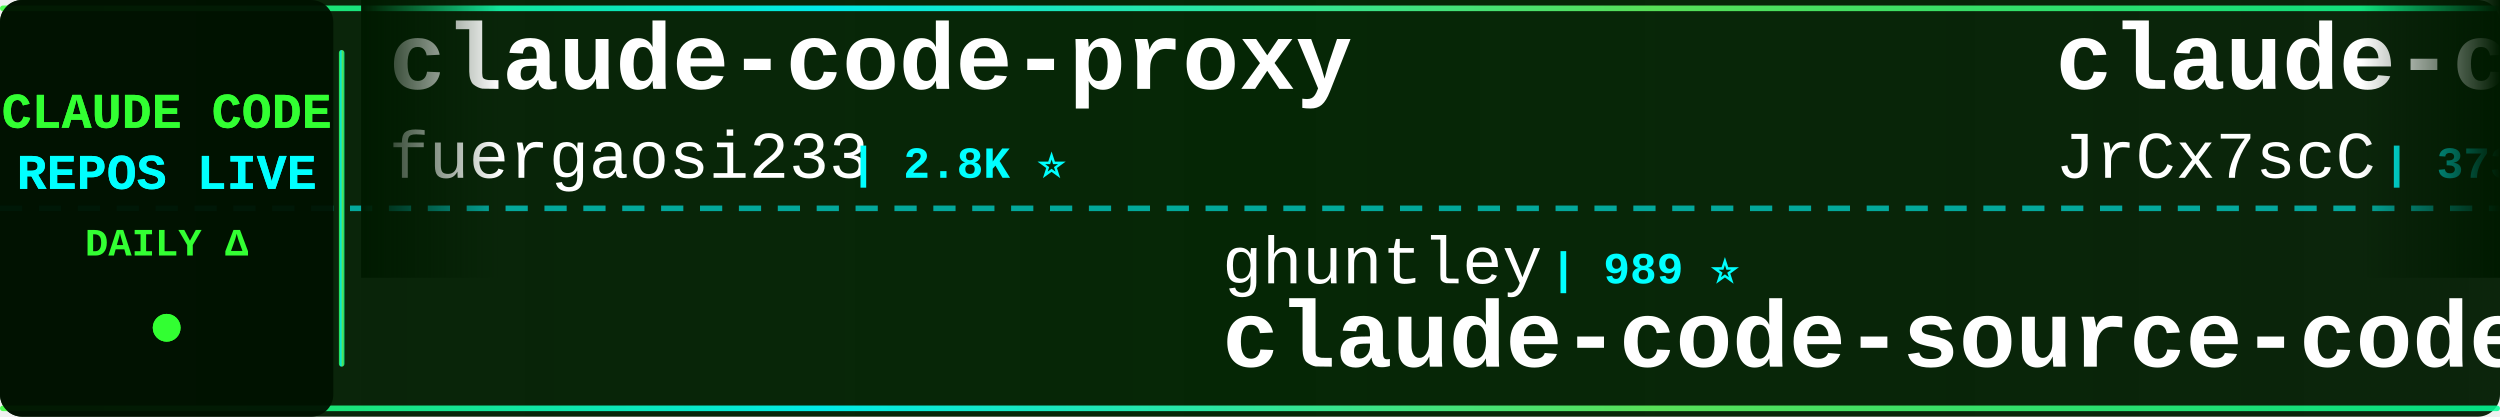
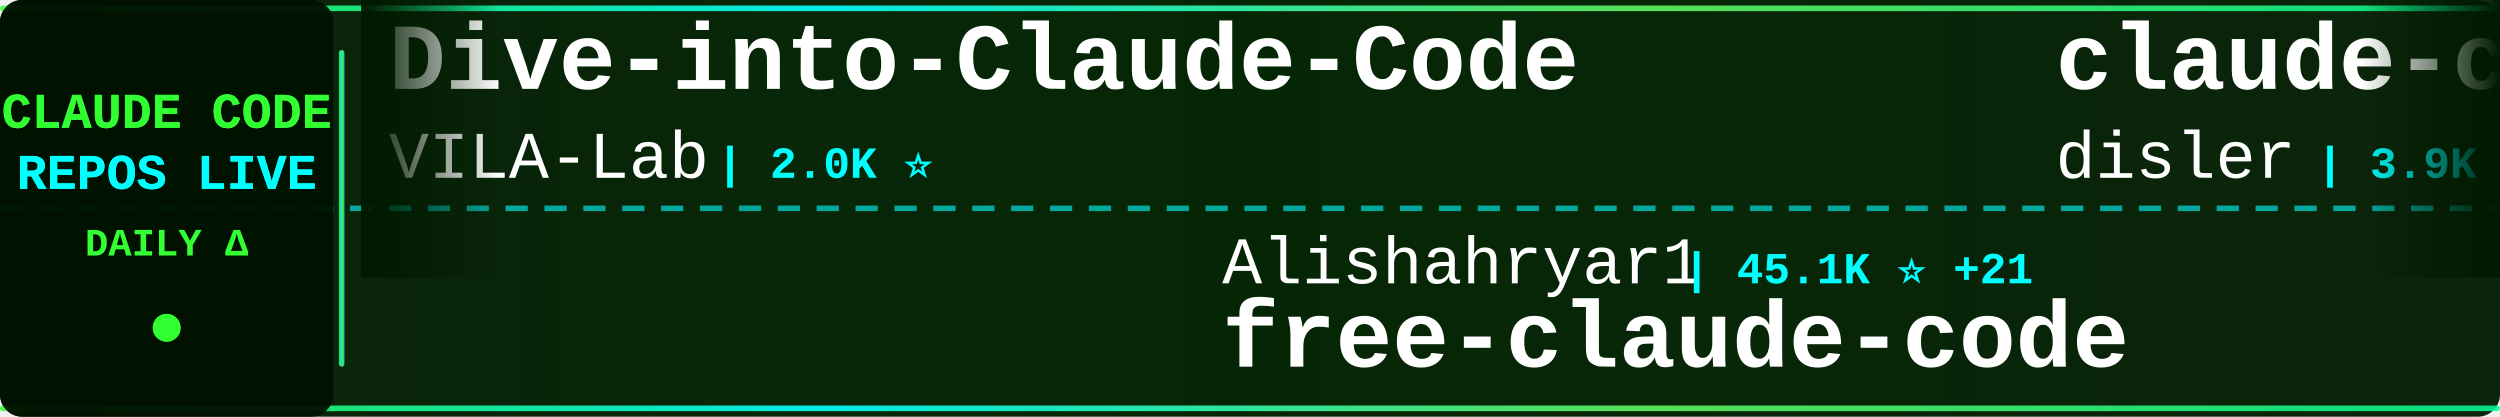
<svg xmlns="http://www.w3.org/2000/svg" width="900" height="150">
  <defs>
    <linearGradient id="tickerBg" x1="0%" y1="0%" x2="100%" y2="0%">
      <stop offset="0%" style="stop-color:#001a00;stop-opacity:0.95" />
      <stop offset="50%" style="stop-color:#002200;stop-opacity:0.98" />
      <stop offset="100%" style="stop-color:#001a00;stop-opacity:0.95" />
    </linearGradient>
    <linearGradient id="borderGrad" x1="0%" y1="0%" x2="100%" y2="0%">
      <stop offset="0%" style="stop-color:#33ff33;stop-opacity:0.85">
        <animate attributeName="stop-opacity" values="0.85;1;0.85" dur="2s" repeatCount="indefinite" />
      </stop>
      <stop offset="33%" style="stop-color:#00ffff;stop-opacity:0.9">
        <animate attributeName="stop-opacity" values="0.9;1;0.9" dur="2.2s" repeatCount="indefinite" />
      </stop>
      <stop offset="66%" style="stop-color:#66ff66;stop-opacity:0.85">
        <animate attributeName="stop-opacity" values="0.85;1;0.85" dur="1.8s" repeatCount="indefinite" />
      </stop>
      <stop offset="100%" style="stop-color:#00ff99;stop-opacity:0.85">
        <animate attributeName="stop-opacity" values="0.85;1;0.85" dur="2s" repeatCount="indefinite" />
      </stop>
    </linearGradient>
    <filter id="textGlow">
      <feGaussianBlur stdDeviation="0.1" result="coloredBlur" />
      <feMerge>
        <feMergeNode in="coloredBlur" />
        <feMergeNode in="SourceGraphic" />
      </feMerge>
    </filter>
    <filter id="metricGlow">
      <feGaussianBlur stdDeviation="0.2" result="coloredBlur" />
      <feMerge>
        <feMergeNode in="coloredBlur" />
        <feMergeNode in="SourceGraphic" />
      </feMerge>
    </filter>
    <linearGradient id="leftFade" x1="0%" y1="0%" x2="100%" y2="0%">
      <stop offset="0%" style="stop-color:#001a00;stop-opacity:1" />
      <stop offset="100%" style="stop-color:#001a00;stop-opacity:0" />
    </linearGradient>
    <linearGradient id="rightFade" x1="0%" y1="0%" x2="100%" y2="0%">
      <stop offset="0%" style="stop-color:#001a00;stop-opacity:0" />
      <stop offset="100%" style="stop-color:#001a00;stop-opacity:1" />
    </linearGradient>
  </defs>
  <rect width="900" height="150" fill="url(#tickerBg)" rx="8" />
  <rect x="0" y="2" width="900" height="2" fill="url(#borderGrad)" rx="1" />
  <rect x="0" y="146" width="900" height="2" fill="url(#borderGrad)" rx="1" />
  <line x1="0" y1="75" x2="900" y2="75" stroke="#00ffff" stroke-width="2" stroke-dasharray="8 6" opacity="0.6" />
  <rect x="0" y="0" width="120" height="150" fill="#001100" opacity="0.95" rx="8" />
  <text x="60" y="46" font-family="'Courier New', monospace" font-size="18" font-weight="bold" fill="#33ff33" text-anchor="middle" filter="url(#textGlow)">
    CLAUDE CODE
  </text>
  <text x="60" y="68" font-family="'Courier New', monospace" font-size="18" font-weight="bold" fill="#00ffff" text-anchor="middle" filter="url(#textGlow)">
    REPOS LIVE
  </text>
  <text x="60" y="92" font-family="'Courier New', monospace" font-size="14" font-weight="bold" fill="#33ff33" text-anchor="middle">
    DAILY Δ
  </text>
  <circle cx="60" cy="118" r="5" fill="#33ff33" filter="url(#metricGlow)">
    <animate attributeName="r" values="4;6;4" dur="1.5s" repeatCount="indefinite" />
    <animate attributeName="opacity" values="0.6;1;0.6" dur="1.5s" repeatCount="indefinite" />
  </circle>
  <rect x="122" y="18" width="2" height="114" fill="url(#borderGrad)" rx="1" />
  <clipPath id="tickerClip">
    <rect x="130" y="0" width="770" height="150" />
  </clipPath>
  <g clip-path="url(#tickerClip)">
    <g id="tickerItems">
      <animateTransform attributeName="transform" attributeType="XML" type="translate" from="0 0" to="-3000 0" dur="54s" repeatCount="indefinite" />
      <g transform="translate(0, 0)">
-         <text x="140" y="32" font-family="'Courier New', monospace" font-size="34" font-weight="bold" fill="#ffffff">claude-code-proxy</text>
-         <text x="140" y="64" font-family="'Courier New', monospace" font-size="24" font-weight="normal" fill="#ffffff" opacity="1.0">fuergaosi233</text>
-         <text x="306" y="64" font-family="'Courier New', monospace" font-size="16" font-weight="bold" fill="#00ffff"> | 2.8K ⭐</text>
+         <text x="140" y="32" font-family="'Courier New', monospace" font-size="34" font-weight="bold" fill="#ffffff">Dive-into-Claude-Code</text>
+         <text x="140" y="64" font-family="'Courier New', monospace" font-size="24" font-weight="normal" fill="#ffffff" opacity="1.0">VILA-Lab</text>
+         <text x="258" y="64" font-family="'Courier New', monospace" font-size="16" font-weight="bold" fill="#00ffff"> | 2.0K ⭐</text>
      </g>
      <g transform="translate(300, 0)">
-         <text x="140" y="102" font-family="'Courier New', monospace" font-size="24" font-weight="normal" fill="#ffffff" opacity="1.0">ghuntley</text>
-         <text x="258" y="102" font-family="'Courier New', monospace" font-size="16" font-weight="bold" fill="#00ffff"> | 989 ⭐</text>
-         <text x="140" y="132" font-family="'Courier New', monospace" font-size="34" font-weight="bold" fill="#ffffff">claude-code-source-code-...</text>
+         <text x="140" y="102" font-family="'Courier New', monospace" font-size="24" font-weight="normal" fill="#ffffff" opacity="1.0">Alishahryar1</text>
+         <text x="306" y="102" font-family="'Courier New', monospace" font-size="16" font-weight="bold" fill="#00ffff"> | 45.1K ⭐ +21</text>
+         <text x="140" y="132" font-family="'Courier New', monospace" font-size="34" font-weight="bold" fill="#ffffff">free-claude-code</text>
      </g>
      <g transform="translate(600, 0)">
-         <text x="140" y="32" font-family="'Courier New', monospace" font-size="34" font-weight="bold" fill="#ffffff">claude-code-source</text>
-         <text x="140" y="64" font-family="'Courier New', monospace" font-size="24" font-weight="normal" fill="#ffffff" opacity="1.0">JrCx7scC</text>
-         <text x="258" y="64" font-family="'Courier New', monospace" font-size="16" font-weight="bold" fill="#00ffff"> | 373 ⭐</text>
+         <text x="140" y="32" font-family="'Courier New', monospace" font-size="34" font-weight="bold" fill="#ffffff">claude-code-hooks-master...</text>
+         <text x="140" y="64" font-family="'Courier New', monospace" font-size="24" font-weight="normal" fill="#ffffff" opacity="1.0">disler</text>
+         <text x="234" y="64" font-family="'Courier New', monospace" font-size="16" font-weight="bold" fill="#00ffff"> | 3.9K ⭐</text>
      </g>
      <g transform="translate(900, 0)">
-         <text x="140" y="102" font-family="'Courier New', monospace" font-size="24" font-weight="normal" fill="#ffffff" opacity="1.0">OrcaWhisper</text>
-         <text x="294" y="102" font-family="'Courier New', monospace" font-size="16" font-weight="bold" fill="#00ffff"> | 87 ⭐</text>
-         <text x="140" y="132" font-family="'Courier New', monospace" font-size="34" font-weight="bold" fill="#ffffff">Claude-Code</text>
+         <text x="140" y="102" font-family="'Courier New', monospace" font-size="24" font-weight="normal" fill="#ffffff" opacity="1.0">nicedreamzapp</text>
+         <text x="318" y="102" font-family="'Courier New', monospace" font-size="16" font-weight="bold" fill="#00ffff"> | 3.2K ⭐ +5</text>
+         <text x="140" y="132" font-family="'Courier New', monospace" font-size="34" font-weight="bold" fill="#ffffff">claude-code-local</text>
      </g>
      <g transform="translate(1200, 0)">
-         <text x="140" y="32" font-family="'Courier New', monospace" font-size="34" font-weight="bold" fill="#ffffff">how-claude-code-works</text>
-         <text x="140" y="64" font-family="'Courier New', monospace" font-size="24" font-weight="normal" fill="#ffffff" opacity="1.0">Windy3f3f3f3f</text>
-         <text x="318" y="64" font-family="'Courier New', monospace" font-size="16" font-weight="bold" fill="#00ffff"> | 3.4K ⭐</text>
+         <text x="140" y="32" font-family="'Courier New', monospace" font-size="34" font-weight="bold" fill="#ffffff">awesome-claude-code-tool...</text>
+         <text x="140" y="64" font-family="'Courier New', monospace" font-size="24" font-weight="normal" fill="#ffffff" opacity="1.0">rohitg00</text>
+         <text x="258" y="64" font-family="'Courier New', monospace" font-size="16" font-weight="bold" fill="#00ffff"> | 2.5K ⭐ +2</text>
      </g>
      <g transform="translate(1500, 0)">
-         <text x="140" y="102" font-family="'Courier New', monospace" font-size="24" font-weight="normal" fill="#ffffff" opacity="1.0">huangserva</text>
-         <text x="282" y="102" font-family="'Courier New', monospace" font-size="16" font-weight="bold" fill="#00ffff"> | 622 ⭐</text>
-         <text x="140" y="132" font-family="'Courier New', monospace" font-size="34" font-weight="bold" fill="#ffffff">claude-code-cli</text>
+         <text x="140" y="102" font-family="'Courier New', monospace" font-size="24" font-weight="normal" fill="#ffffff" opacity="1.0">https-deeplearning-ai</text>
+         <text x="414" y="102" font-family="'Courier New', monospace" font-size="16" font-weight="bold" fill="#00ffff"> | 540 ⭐</text>
+         <text x="140" y="132" font-family="'Courier New', monospace" font-size="34" font-weight="bold" fill="#ffffff">sc-claude-code-files</text>
      </g>
      <g transform="translate(1800, 0)">
-         <text x="140" y="32" font-family="'Courier New', monospace" font-size="34" font-weight="bold" fill="#ffffff">claude-code-security-rev...</text>
-         <text x="140" y="64" font-family="'Courier New', monospace" font-size="24" font-weight="normal" fill="#ffffff" opacity="1.0">anthropics</text>
-         <text x="282" y="64" font-family="'Courier New', monospace" font-size="16" font-weight="bold" fill="#00ffff"> | 5.8K ⭐</text>
+         <text x="140" y="32" font-family="'Courier New', monospace" font-size="34" font-weight="bold" fill="#ffffff">andrej-karpathy-skills</text>
+         <text x="140" y="64" font-family="'Courier New', monospace" font-size="24" font-weight="normal" fill="#ffffff" opacity="1.0">multica-ai</text>
+         <text x="282" y="64" font-family="'Courier New', monospace" font-size="16" font-weight="bold" fill="#00ffff"> | 200.9K ⭐ +57</text>
      </g>
      <g transform="translate(2100, 0)">
-         <text x="140" y="102" font-family="'Courier New', monospace" font-size="24" font-weight="normal" fill="#ffffff" opacity="1.0">jqueryscript</text>
-         <text x="306" y="102" font-family="'Courier New', monospace" font-size="16" font-weight="bold" fill="#00ffff"> | 493 ⭐</text>
-         <text x="140" y="132" font-family="'Courier New', monospace" font-size="34" font-weight="bold" fill="#ffffff">awesome-claude-code</text>
+         <text x="140" y="102" font-family="'Courier New', monospace" font-size="24" font-weight="normal" fill="#ffffff" opacity="1.0">luyao618</text>
+         <text x="258" y="102" font-family="'Courier New', monospace" font-size="16" font-weight="bold" fill="#00ffff"> | 1.7K ⭐</text>
+         <text x="140" y="132" font-family="'Courier New', monospace" font-size="34" font-weight="bold" fill="#ffffff">Claude-Code-Source-Study</text>
      </g>
      <g transform="translate(2400, 0)">
-         <text x="140" y="32" font-family="'Courier New', monospace" font-size="34" font-weight="bold" fill="#ffffff">claude-code-guide</text>
-         <text x="140" y="64" font-family="'Courier New', monospace" font-size="24" font-weight="normal" fill="#ffffff" opacity="1.0">Cranot</text>
-         <text x="234" y="64" font-family="'Courier New', monospace" font-size="16" font-weight="bold" fill="#00ffff"> | 2.9K ⭐</text>
+         <text x="140" y="32" font-family="'Courier New', monospace" font-size="34" font-weight="bold" fill="#ffffff">claude-code-source-code</text>
+         <text x="140" y="64" font-family="'Courier New', monospace" font-size="24" font-weight="normal" fill="#ffffff" opacity="1.0">777genius</text>
+         <text x="270" y="64" font-family="'Courier New', monospace" font-size="16" font-weight="bold" fill="#00ffff"> | 925 ⭐</text>
      </g>
      <g transform="translate(2700, 0)">
-         <text x="140" y="102" font-family="'Courier New', monospace" font-size="24" font-weight="normal" fill="#ffffff" opacity="1.0">zebbern</text>
-         <text x="246" y="102" font-family="'Courier New', monospace" font-size="16" font-weight="bold" fill="#00ffff"> | 4.5K ⭐ +2</text>
-         <text x="140" y="132" font-family="'Courier New', monospace" font-size="34" font-weight="bold" fill="#ffffff">claude-code-guide</text>
+         <text x="140" y="102" font-family="'Courier New', monospace" font-size="24" font-weight="normal" fill="#ffffff" opacity="1.0">Piebald-AI</text>
+         <text x="282" y="102" font-family="'Courier New', monospace" font-size="16" font-weight="bold" fill="#00ffff"> | 12.2K ⭐ +2</text>
+         <text x="140" y="132" font-family="'Courier New', monospace" font-size="34" font-weight="bold" fill="#ffffff">claude-code-system-promp...</text>
      </g>
      <g transform="translate(3000, 0)">
-         <text x="140" y="32" font-family="'Courier New', monospace" font-size="34" font-weight="bold" fill="#ffffff">claude-code-proxy</text>
-         <text x="140" y="64" font-family="'Courier New', monospace" font-size="24" font-weight="normal" fill="#ffffff" opacity="1.0">fuergaosi233</text>
-         <text x="306" y="64" font-family="'Courier New', monospace" font-size="16" font-weight="bold" fill="#00ffff"> | 2.8K ⭐</text>
+         <text x="140" y="32" font-family="'Courier New', monospace" font-size="34" font-weight="bold" fill="#ffffff">Dive-into-Claude-Code</text>
+         <text x="140" y="64" font-family="'Courier New', monospace" font-size="24" font-weight="normal" fill="#ffffff" opacity="1.0">VILA-Lab</text>
+         <text x="258" y="64" font-family="'Courier New', monospace" font-size="16" font-weight="bold" fill="#00ffff"> | 2.0K ⭐</text>
      </g>
      <g transform="translate(3300, 0)">
-         <text x="140" y="102" font-family="'Courier New', monospace" font-size="24" font-weight="normal" fill="#ffffff" opacity="1.0">ghuntley</text>
-         <text x="258" y="102" font-family="'Courier New', monospace" font-size="16" font-weight="bold" fill="#00ffff"> | 989 ⭐</text>
-         <text x="140" y="132" font-family="'Courier New', monospace" font-size="34" font-weight="bold" fill="#ffffff">claude-code-source-code-...</text>
+         <text x="140" y="102" font-family="'Courier New', monospace" font-size="24" font-weight="normal" fill="#ffffff" opacity="1.0">Alishahryar1</text>
+         <text x="306" y="102" font-family="'Courier New', monospace" font-size="16" font-weight="bold" fill="#00ffff"> | 45.1K ⭐ +21</text>
+         <text x="140" y="132" font-family="'Courier New', monospace" font-size="34" font-weight="bold" fill="#ffffff">free-claude-code</text>
      </g>
      <g transform="translate(3600, 0)">
-         <text x="140" y="32" font-family="'Courier New', monospace" font-size="34" font-weight="bold" fill="#ffffff">claude-code-source</text>
-         <text x="140" y="64" font-family="'Courier New', monospace" font-size="24" font-weight="normal" fill="#ffffff" opacity="1.0">JrCx7scC</text>
-         <text x="258" y="64" font-family="'Courier New', monospace" font-size="16" font-weight="bold" fill="#00ffff"> | 373 ⭐</text>
+         <text x="140" y="32" font-family="'Courier New', monospace" font-size="34" font-weight="bold" fill="#ffffff">claude-code-hooks-master...</text>
+         <text x="140" y="64" font-family="'Courier New', monospace" font-size="24" font-weight="normal" fill="#ffffff" opacity="1.0">disler</text>
+         <text x="234" y="64" font-family="'Courier New', monospace" font-size="16" font-weight="bold" fill="#00ffff"> | 3.9K ⭐</text>
      </g>
      <g transform="translate(3900, 0)">
-         <text x="140" y="102" font-family="'Courier New', monospace" font-size="24" font-weight="normal" fill="#ffffff" opacity="1.0">OrcaWhisper</text>
-         <text x="294" y="102" font-family="'Courier New', monospace" font-size="16" font-weight="bold" fill="#00ffff"> | 87 ⭐</text>
-         <text x="140" y="132" font-family="'Courier New', monospace" font-size="34" font-weight="bold" fill="#ffffff">Claude-Code</text>
+         <text x="140" y="102" font-family="'Courier New', monospace" font-size="24" font-weight="normal" fill="#ffffff" opacity="1.0">nicedreamzapp</text>
+         <text x="318" y="102" font-family="'Courier New', monospace" font-size="16" font-weight="bold" fill="#00ffff"> | 3.2K ⭐ +5</text>
+         <text x="140" y="132" font-family="'Courier New', monospace" font-size="34" font-weight="bold" fill="#ffffff">claude-code-local</text>
      </g>
    </g>
  </g>
  <rect x="130" y="0" width="50" height="100" fill="url(#leftFade)" />
  <rect x="850" y="0" width="50" height="100" fill="url(#rightFade)" />
</svg>
